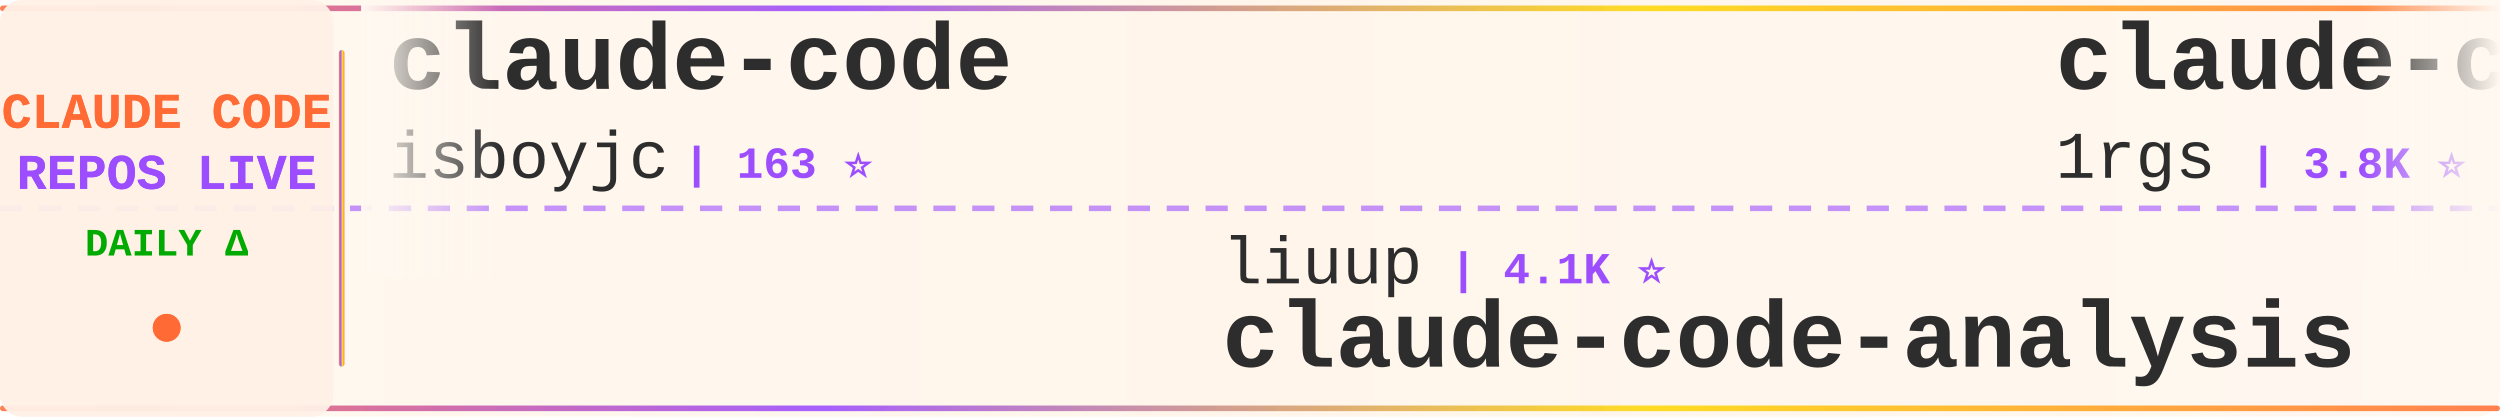
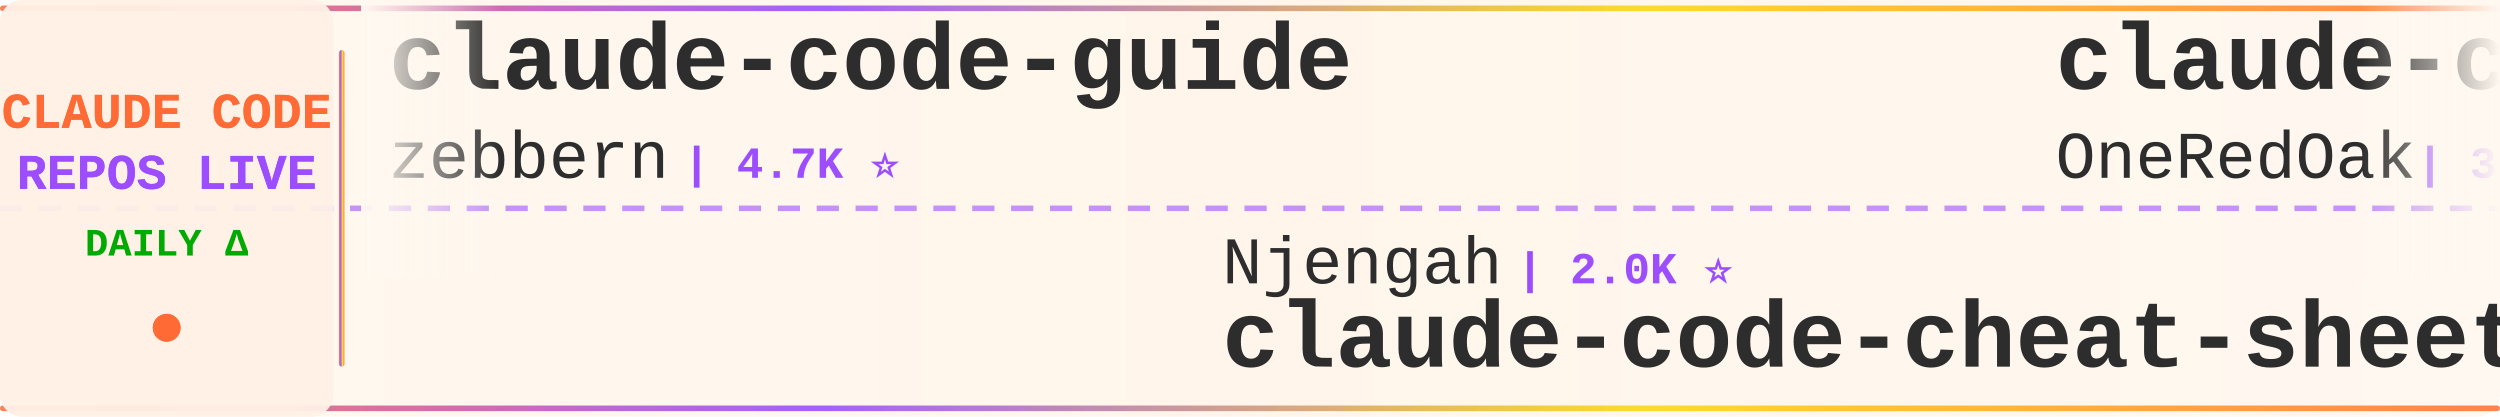
<svg xmlns="http://www.w3.org/2000/svg" width="900" height="150">
  <defs>
    <linearGradient id="tickerBg" x1="0%" y1="0%" x2="100%" y2="0%">
      <stop offset="0%" style="stop-color:#fff8f0;stop-opacity:0.98" />
      <stop offset="50%" style="stop-color:#fff5eb;stop-opacity:1" />
      <stop offset="100%" style="stop-color:#fff8f0;stop-opacity:0.98" />
    </linearGradient>
    <linearGradient id="borderGrad" x1="0%" y1="0%" x2="100%" y2="0%">
      <stop offset="0%" style="stop-color:#FF6B35;stop-opacity:0.85">
        <animate attributeName="stop-opacity" values="0.85;1;0.85" dur="2s" repeatCount="indefinite" />
      </stop>
      <stop offset="33%" style="stop-color:#9C4EFF;stop-opacity:0.9">
        <animate attributeName="stop-opacity" values="0.9;1;0.9" dur="2.2s" repeatCount="indefinite" />
      </stop>
      <stop offset="66%" style="stop-color:#FFD700;stop-opacity:0.85">
        <animate attributeName="stop-opacity" values="0.85;1;0.85" dur="1.8s" repeatCount="indefinite" />
      </stop>
      <stop offset="100%" style="stop-color:#FF6B35;stop-opacity:0.85">
        <animate attributeName="stop-opacity" values="0.85;1;0.85" dur="2s" repeatCount="indefinite" />
      </stop>
    </linearGradient>
    <filter id="textGlow">
      <feGaussianBlur stdDeviation="0.15" result="coloredBlur" />
      <feMerge>
        <feMergeNode in="coloredBlur" />
        <feMergeNode in="SourceGraphic" />
      </feMerge>
    </filter>
    <filter id="metricGlow">
      <feGaussianBlur stdDeviation="0.2" result="coloredBlur" />
      <feMerge>
        <feMergeNode in="coloredBlur" />
        <feMergeNode in="SourceGraphic" />
      </feMerge>
    </filter>
    <linearGradient id="leftFade" x1="0%" y1="0%" x2="100%" y2="0%">
      <stop offset="0%" style="stop-color:#fff8f0;stop-opacity:1" />
      <stop offset="100%" style="stop-color:#fff8f0;stop-opacity:0" />
    </linearGradient>
    <linearGradient id="rightFade" x1="0%" y1="0%" x2="100%" y2="0%">
      <stop offset="0%" style="stop-color:#fff8f0;stop-opacity:0" />
      <stop offset="100%" style="stop-color:#fff8f0;stop-opacity:1" />
    </linearGradient>
  </defs>
  <rect width="900" height="150" fill="url(#tickerBg)" rx="8" />
  <rect x="0" y="2" width="900" height="2" fill="url(#borderGrad)" rx="1" />
  <rect x="0" y="146" width="900" height="2" fill="url(#borderGrad)" rx="1" />
  <line x1="0" y1="75" x2="900" y2="75" stroke="#9C4EFF" stroke-width="2" stroke-dasharray="8 6" opacity="0.6" />
  <rect x="0" y="0" width="120" height="150" fill="#fff0e6" opacity="0.95" rx="8" />
  <text x="60" y="46" font-family="'Courier New', monospace" font-size="18" font-weight="bold" fill="#FF6B35" text-anchor="middle" filter="url(#textGlow)">
    CLAUDE CODE
  </text>
  <text x="60" y="68" font-family="'Courier New', monospace" font-size="18" font-weight="bold" fill="#9C4EFF" text-anchor="middle" filter="url(#textGlow)">
    REPOS LIVE
  </text>
  <text x="60" y="92" font-family="'Courier New', monospace" font-size="14" font-weight="bold" fill="#00aa00" text-anchor="middle">
    DAILY Δ
  </text>
  <circle cx="60" cy="118" r="5" fill="#FF6B35" filter="url(#metricGlow)">
    <animate attributeName="r" values="4;6;4" dur="1.5s" repeatCount="indefinite" />
    <animate attributeName="opacity" values="0.6;1;0.6" dur="1.5s" repeatCount="indefinite" />
  </circle>
  <rect x="122" y="18" width="2" height="114" fill="url(#borderGrad)" rx="1" />
  <clipPath id="tickerClip">
    <rect x="130" y="0" width="770" height="150" />
  </clipPath>
  <g clip-path="url(#tickerClip)">
    <g id="tickerItems">
      <animateTransform attributeName="transform" attributeType="XML" type="translate" from="0 0" to="-3000 0" dur="54s" repeatCount="indefinite" />
      <g transform="translate(0, 0)">
-         <text x="140" y="32" font-family="'Courier New', monospace" font-size="34" font-weight="bold" fill="#2d2d2d">claude-code</text>
-         <text x="140" y="64" font-family="'Courier New', monospace" font-size="24" font-weight="normal" fill="#2d2d2d" opacity="1.0">isboyjc</text>
-         <text x="246" y="64" font-family="'Courier New', monospace" font-size="16" font-weight="bold" fill="#9C4EFF"> | 163 ⭐</text>
+         <text x="140" y="32" font-family="'Courier New', monospace" font-size="34" font-weight="bold" fill="#2d2d2d">claude-code-guide</text>
+         <text x="140" y="64" font-family="'Courier New', monospace" font-size="24" font-weight="normal" fill="#2d2d2d" opacity="1.0">zebbern</text>
+         <text x="246" y="64" font-family="'Courier New', monospace" font-size="16" font-weight="bold" fill="#9C4EFF"> | 4.7K ⭐</text>
      </g>
      <g transform="translate(300, 0)">
+         <text x="140" y="102" font-family="'Courier New', monospace" font-size="24" font-weight="normal" fill="#2d2d2d" opacity="1.0">Njengah</text>
+         <text x="246" y="102" font-family="'Courier New', monospace" font-size="16" font-weight="bold" fill="#9C4EFF"> | 2.0K ⭐</text>
+         <text x="140" y="132" font-family="'Courier New', monospace" font-size="34" font-weight="bold" fill="#2d2d2d">claude-code-cheat-sheet</text>
+       </g>
+       <g transform="translate(600, 0)">
+         <text x="140" y="32" font-family="'Courier New', monospace" font-size="34" font-weight="bold" fill="#2d2d2d">claude-code-workflows</text>
+         <text x="140" y="64" font-family="'Courier New', monospace" font-size="24" font-weight="normal" fill="#2d2d2d" opacity="1.0">OneRedOak</text>
+         <text x="270" y="64" font-family="'Courier New', monospace" font-size="16" font-weight="bold" fill="#9C4EFF"> | 3.9K ⭐</text>
+       </g>
+       <g transform="translate(900, 0)">
+         <text x="140" y="102" font-family="'Courier New', monospace" font-size="24" font-weight="normal" fill="#2d2d2d" opacity="1.0">ChrisWiles</text>
+         <text x="282" y="102" font-family="'Courier New', monospace" font-size="16" font-weight="bold" fill="#9C4EFF"> | 6.1K ⭐</text>
+         <text x="140" y="132" font-family="'Courier New', monospace" font-size="34" font-weight="bold" fill="#2d2d2d">claude-code-showcase</text>
+       </g>
+       <g transform="translate(1200, 0)">
+         <text x="140" y="32" font-family="'Courier New', monospace" font-size="34" font-weight="bold" fill="#2d2d2d">claude-code-spec-workflo...</text>
+         <text x="140" y="64" font-family="'Courier New', monospace" font-size="24" font-weight="normal" fill="#2d2d2d" opacity="1.0">Pimzino</text>
+         <text x="246" y="64" font-family="'Courier New', monospace" font-size="16" font-weight="bold" fill="#9C4EFF"> | 3.9K ⭐</text>
+       </g>
+       <g transform="translate(1500, 0)">
+         <text x="140" y="102" font-family="'Courier New', monospace" font-size="24" font-weight="normal" fill="#2d2d2d" opacity="1.0">affaan-m</text>
+         <text x="258" y="102" font-family="'Courier New', monospace" font-size="16" font-weight="bold" fill="#9C4EFF"> | 312.0K ⭐ +138</text>
+         <text x="140" y="132" font-family="'Courier New', monospace" font-size="34" font-weight="bold" fill="#2d2d2d">ECC</text>
+       </g>
+       <g transform="translate(1800, 0)">
+         <text x="140" y="32" font-family="'Courier New', monospace" font-size="34" font-weight="bold" fill="#2d2d2d">everything-claude-code-z...</text>
+         <text x="140" y="64" font-family="'Courier New', monospace" font-size="24" font-weight="normal" fill="#2d2d2d" opacity="1.0">xu-xiang</text>
+         <text x="258" y="64" font-family="'Courier New', monospace" font-size="16" font-weight="bold" fill="#9C4EFF"> | 2.0K ⭐</text>
+       </g>
+       <g transform="translate(2100, 0)">
        <text x="140" y="102" font-family="'Courier New', monospace" font-size="24" font-weight="normal" fill="#2d2d2d" opacity="1.0">liuup</text>
        <text x="222" y="102" font-family="'Courier New', monospace" font-size="16" font-weight="bold" fill="#9C4EFF"> | 4.1K ⭐</text>
        <text x="140" y="132" font-family="'Courier New', monospace" font-size="34" font-weight="bold" fill="#2d2d2d">claude-code-analysis</text>
      </g>
-       <g transform="translate(600, 0)">
-         <text x="140" y="32" font-family="'Courier New', monospace" font-size="34" font-weight="bold" fill="#2d2d2d">claude-code-proxy</text>
-         <text x="140" y="64" font-family="'Courier New', monospace" font-size="24" font-weight="normal" fill="#2d2d2d" opacity="1.0">1rgs</text>
-         <text x="210" y="64" font-family="'Courier New', monospace" font-size="16" font-weight="bold" fill="#9C4EFF"> | 3.8K ⭐ -1</text>
-       </g>
-       <g transform="translate(900, 0)">
-         <text x="140" y="102" font-family="'Courier New', monospace" font-size="24" font-weight="normal" fill="#2d2d2d" opacity="1.0">Tinkeringg-Lab</text>
-         <text x="330" y="102" font-family="'Courier New', monospace" font-size="16" font-weight="bold" fill="#9C4EFF"> | 217 ⭐</text>
-         <text x="140" y="132" font-family="'Courier New', monospace" font-size="34" font-weight="bold" fill="#2d2d2d">claude-code</text>
-       </g>
-       <g transform="translate(1200, 0)">
-         <text x="140" y="32" font-family="'Courier New', monospace" font-size="34" font-weight="bold" fill="#2d2d2d">claude-code-cli</text>
-         <text x="140" y="64" font-family="'Courier New', monospace" font-size="24" font-weight="normal" fill="#2d2d2d" opacity="1.0">huangserva</text>
-         <text x="282" y="64" font-family="'Courier New', monospace" font-size="16" font-weight="bold" fill="#9C4EFF"> | 635 ⭐</text>
-       </g>
-       <g transform="translate(1500, 0)">
-         <text x="140" y="102" font-family="'Courier New', monospace" font-size="24" font-weight="normal" fill="#2d2d2d" opacity="1.0">OneRedOak</text>
-         <text x="270" y="102" font-family="'Courier New', monospace" font-size="16" font-weight="bold" fill="#9C4EFF"> | 3.9K ⭐</text>
-         <text x="140" y="132" font-family="'Courier New', monospace" font-size="34" font-weight="bold" fill="#2d2d2d">claude-code-workflows</text>
-       </g>
-       <g transform="translate(1800, 0)">
-         <text x="140" y="32" font-family="'Courier New', monospace" font-size="34" font-weight="bold" fill="#2d2d2d">claude-code</text>
-         <text x="140" y="64" font-family="'Courier New', monospace" font-size="24" font-weight="normal" fill="#2d2d2d" opacity="1.0">freestylefly</text>
-         <text x="306" y="64" font-family="'Courier New', monospace" font-size="16" font-weight="bold" fill="#9C4EFF"> | 133 ⭐</text>
-       </g>
-       <g transform="translate(2100, 0)">
-         <text x="140" y="102" font-family="'Courier New', monospace" font-size="24" font-weight="normal" fill="#2d2d2d" opacity="1.0">FlorianBruniaux</text>
-         <text x="342" y="102" font-family="'Courier New', monospace" font-size="16" font-weight="bold" fill="#9C4EFF"> | 7.5K ⭐ +7</text>
-         <text x="140" y="132" font-family="'Courier New', monospace" font-size="34" font-weight="bold" fill="#2d2d2d">claude-code-ultimate-gui...</text>
-       </g>
      <g transform="translate(2400, 0)">
-         <text x="140" y="32" font-family="'Courier New', monospace" font-size="34" font-weight="bold" fill="#2d2d2d">Auto-claude-code-researc...</text>
-         <text x="140" y="64" font-family="'Courier New', monospace" font-size="24" font-weight="normal" fill="#2d2d2d" opacity="1.0">wanshuiyin</text>
-         <text x="282" y="64" font-family="'Courier New', monospace" font-size="16" font-weight="bold" fill="#9C4EFF"> | 20.0K ⭐ +2</text>
+         <text x="140" y="32" font-family="'Courier New', monospace" font-size="34" font-weight="bold" fill="#2d2d2d">claude-code-source</text>
+         <text x="140" y="64" font-family="'Courier New', monospace" font-size="24" font-weight="normal" fill="#2d2d2d" opacity="1.0">JrCx7scC</text>
+         <text x="258" y="64" font-family="'Courier New', monospace" font-size="16" font-weight="bold" fill="#9C4EFF"> | 377 ⭐</text>
      </g>
      <g transform="translate(2700, 0)">
-         <text x="140" y="102" font-family="'Courier New', monospace" font-size="24" font-weight="normal" fill="#2d2d2d" opacity="1.0">Maciek-roboblog</text>
-         <text x="342" y="102" font-family="'Courier New', monospace" font-size="16" font-weight="bold" fill="#9C4EFF"> | 8.8K ⭐</text>
-         <text x="140" y="132" font-family="'Courier New', monospace" font-size="34" font-weight="bold" fill="#2d2d2d">Claude-Code-Usage-Monito...</text>
+         <text x="140" y="102" font-family="'Courier New', monospace" font-size="24" font-weight="normal" fill="#2d2d2d" opacity="1.0">disler</text>
+         <text x="234" y="102" font-family="'Courier New', monospace" font-size="16" font-weight="bold" fill="#9C4EFF"> | 4.0K ⭐</text>
+         <text x="140" y="132" font-family="'Courier New', monospace" font-size="34" font-weight="bold" fill="#2d2d2d">claude-code-hooks-master...</text>
      </g>
      <g transform="translate(3000, 0)">
-         <text x="140" y="32" font-family="'Courier New', monospace" font-size="34" font-weight="bold" fill="#2d2d2d">claude-code</text>
-         <text x="140" y="64" font-family="'Courier New', monospace" font-size="24" font-weight="normal" fill="#2d2d2d" opacity="1.0">isboyjc</text>
-         <text x="246" y="64" font-family="'Courier New', monospace" font-size="16" font-weight="bold" fill="#9C4EFF"> | 163 ⭐</text>
+         <text x="140" y="32" font-family="'Courier New', monospace" font-size="34" font-weight="bold" fill="#2d2d2d">claude-code-guide</text>
+         <text x="140" y="64" font-family="'Courier New', monospace" font-size="24" font-weight="normal" fill="#2d2d2d" opacity="1.0">zebbern</text>
+         <text x="246" y="64" font-family="'Courier New', monospace" font-size="16" font-weight="bold" fill="#9C4EFF"> | 4.7K ⭐</text>
      </g>
      <g transform="translate(3300, 0)">
-         <text x="140" y="102" font-family="'Courier New', monospace" font-size="24" font-weight="normal" fill="#2d2d2d" opacity="1.0">liuup</text>
-         <text x="222" y="102" font-family="'Courier New', monospace" font-size="16" font-weight="bold" fill="#9C4EFF"> | 4.1K ⭐</text>
-         <text x="140" y="132" font-family="'Courier New', monospace" font-size="34" font-weight="bold" fill="#2d2d2d">claude-code-analysis</text>
+         <text x="140" y="102" font-family="'Courier New', monospace" font-size="24" font-weight="normal" fill="#2d2d2d" opacity="1.0">Njengah</text>
+         <text x="246" y="102" font-family="'Courier New', monospace" font-size="16" font-weight="bold" fill="#9C4EFF"> | 2.0K ⭐</text>
+         <text x="140" y="132" font-family="'Courier New', monospace" font-size="34" font-weight="bold" fill="#2d2d2d">claude-code-cheat-sheet</text>
      </g>
      <g transform="translate(3600, 0)">
-         <text x="140" y="32" font-family="'Courier New', monospace" font-size="34" font-weight="bold" fill="#2d2d2d">claude-code-proxy</text>
-         <text x="140" y="64" font-family="'Courier New', monospace" font-size="24" font-weight="normal" fill="#2d2d2d" opacity="1.0">1rgs</text>
-         <text x="210" y="64" font-family="'Courier New', monospace" font-size="16" font-weight="bold" fill="#9C4EFF"> | 3.8K ⭐ -1</text>
+         <text x="140" y="32" font-family="'Courier New', monospace" font-size="34" font-weight="bold" fill="#2d2d2d">claude-code-workflows</text>
+         <text x="140" y="64" font-family="'Courier New', monospace" font-size="24" font-weight="normal" fill="#2d2d2d" opacity="1.0">OneRedOak</text>
+         <text x="270" y="64" font-family="'Courier New', monospace" font-size="16" font-weight="bold" fill="#9C4EFF"> | 3.9K ⭐</text>
      </g>
      <g transform="translate(3900, 0)">
-         <text x="140" y="102" font-family="'Courier New', monospace" font-size="24" font-weight="normal" fill="#2d2d2d" opacity="1.0">Tinkeringg-Lab</text>
-         <text x="330" y="102" font-family="'Courier New', monospace" font-size="16" font-weight="bold" fill="#9C4EFF"> | 217 ⭐</text>
-         <text x="140" y="132" font-family="'Courier New', monospace" font-size="34" font-weight="bold" fill="#2d2d2d">claude-code</text>
+         <text x="140" y="102" font-family="'Courier New', monospace" font-size="24" font-weight="normal" fill="#2d2d2d" opacity="1.0">ChrisWiles</text>
+         <text x="282" y="102" font-family="'Courier New', monospace" font-size="16" font-weight="bold" fill="#9C4EFF"> | 6.1K ⭐</text>
+         <text x="140" y="132" font-family="'Courier New', monospace" font-size="34" font-weight="bold" fill="#2d2d2d">claude-code-showcase</text>
      </g>
    </g>
  </g>
  <rect x="130" y="0" width="50" height="100" fill="url(#leftFade)" />
  <rect x="850" y="0" width="50" height="100" fill="url(#rightFade)" />
</svg>
